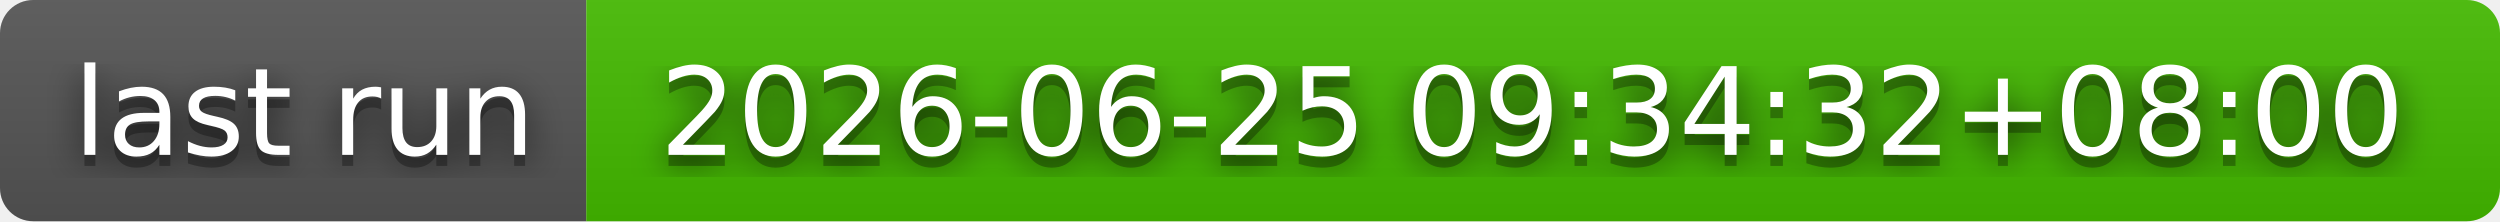
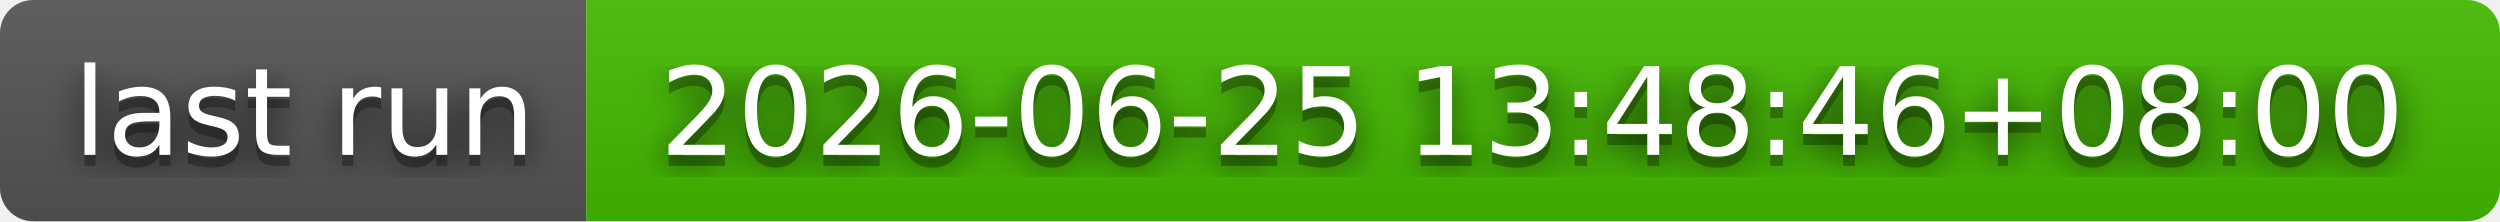
- <svg xmlns="http://www.w3.org/2000/svg" width="226" height="20" role="img" aria-label="last run: 2026-06-25 09:34:32+08:00">
+ <svg xmlns="http://www.w3.org/2000/svg" width="226" height="20" role="img" aria-label="last run: 2026-06-25 13:48:46+08:00">
  <filter id="blur">
    <feGaussianBlur stdDeviation="16" />
  </filter>
  <linearGradient id="s" x2="0" y2="100%">
    <stop offset="0" stop-color="#bbb" stop-opacity=".1" />
    <stop offset="1" stop-opacity=".1" />
  </linearGradient>
  <clipPath id="r">
    <rect width="226" height="20" rx="3" />
  </clipPath>
  <g clip-path="url(#r)">
    <rect width="53" height="20" fill="#555" />
    <rect x="53" width="173" height="20" fill="#4b0" />
    <rect width="226" height="20" fill="url(#s)" />
  </g>
  <g fill="#fff" text-anchor="middle" font-family="Verdana,Geneva,DejaVu Sans,sans-serif" text-rendering="geometricPrecision" font-size="110">
    <g transform="scale(.1)">
      <g aria-hidden="true" fill="#010101">
        <text x="275" y="150" fill-opacity=".8" filter="url(#blur)" textLength="430">last run</text>
        <text x="275" y="150" fill-opacity=".3" textLength="430">last run</text>
      </g>
      <text x="275" y="140" textLength="430">last run</text>
    </g>
    <g transform="scale(.1)">
      <g aria-hidden="true" fill="#010101">
-         <text x="1385" y="150" fill-opacity=".8" filter="url(#blur)" textLength="1630">2026-06-25 09:34:32+08:00</text>
-         <text x="1385" y="150" fill-opacity=".3" textLength="1630">2026-06-25 09:34:32+08:00</text>
+         <text x="1385" y="150" fill-opacity=".8" filter="url(#blur)" textLength="1630">2026-06-25 13:48:46+08:00</text>
+         <text x="1385" y="150" fill-opacity=".3" textLength="1630">2026-06-25 13:48:46+08:00</text>
      </g>
-       <text x="1385" y="140" textLength="1630">2026-06-25 09:34:32+08:00</text>
+       <text x="1385" y="140" textLength="1630">2026-06-25 13:48:46+08:00</text>
    </g>
  </g>
</svg>
